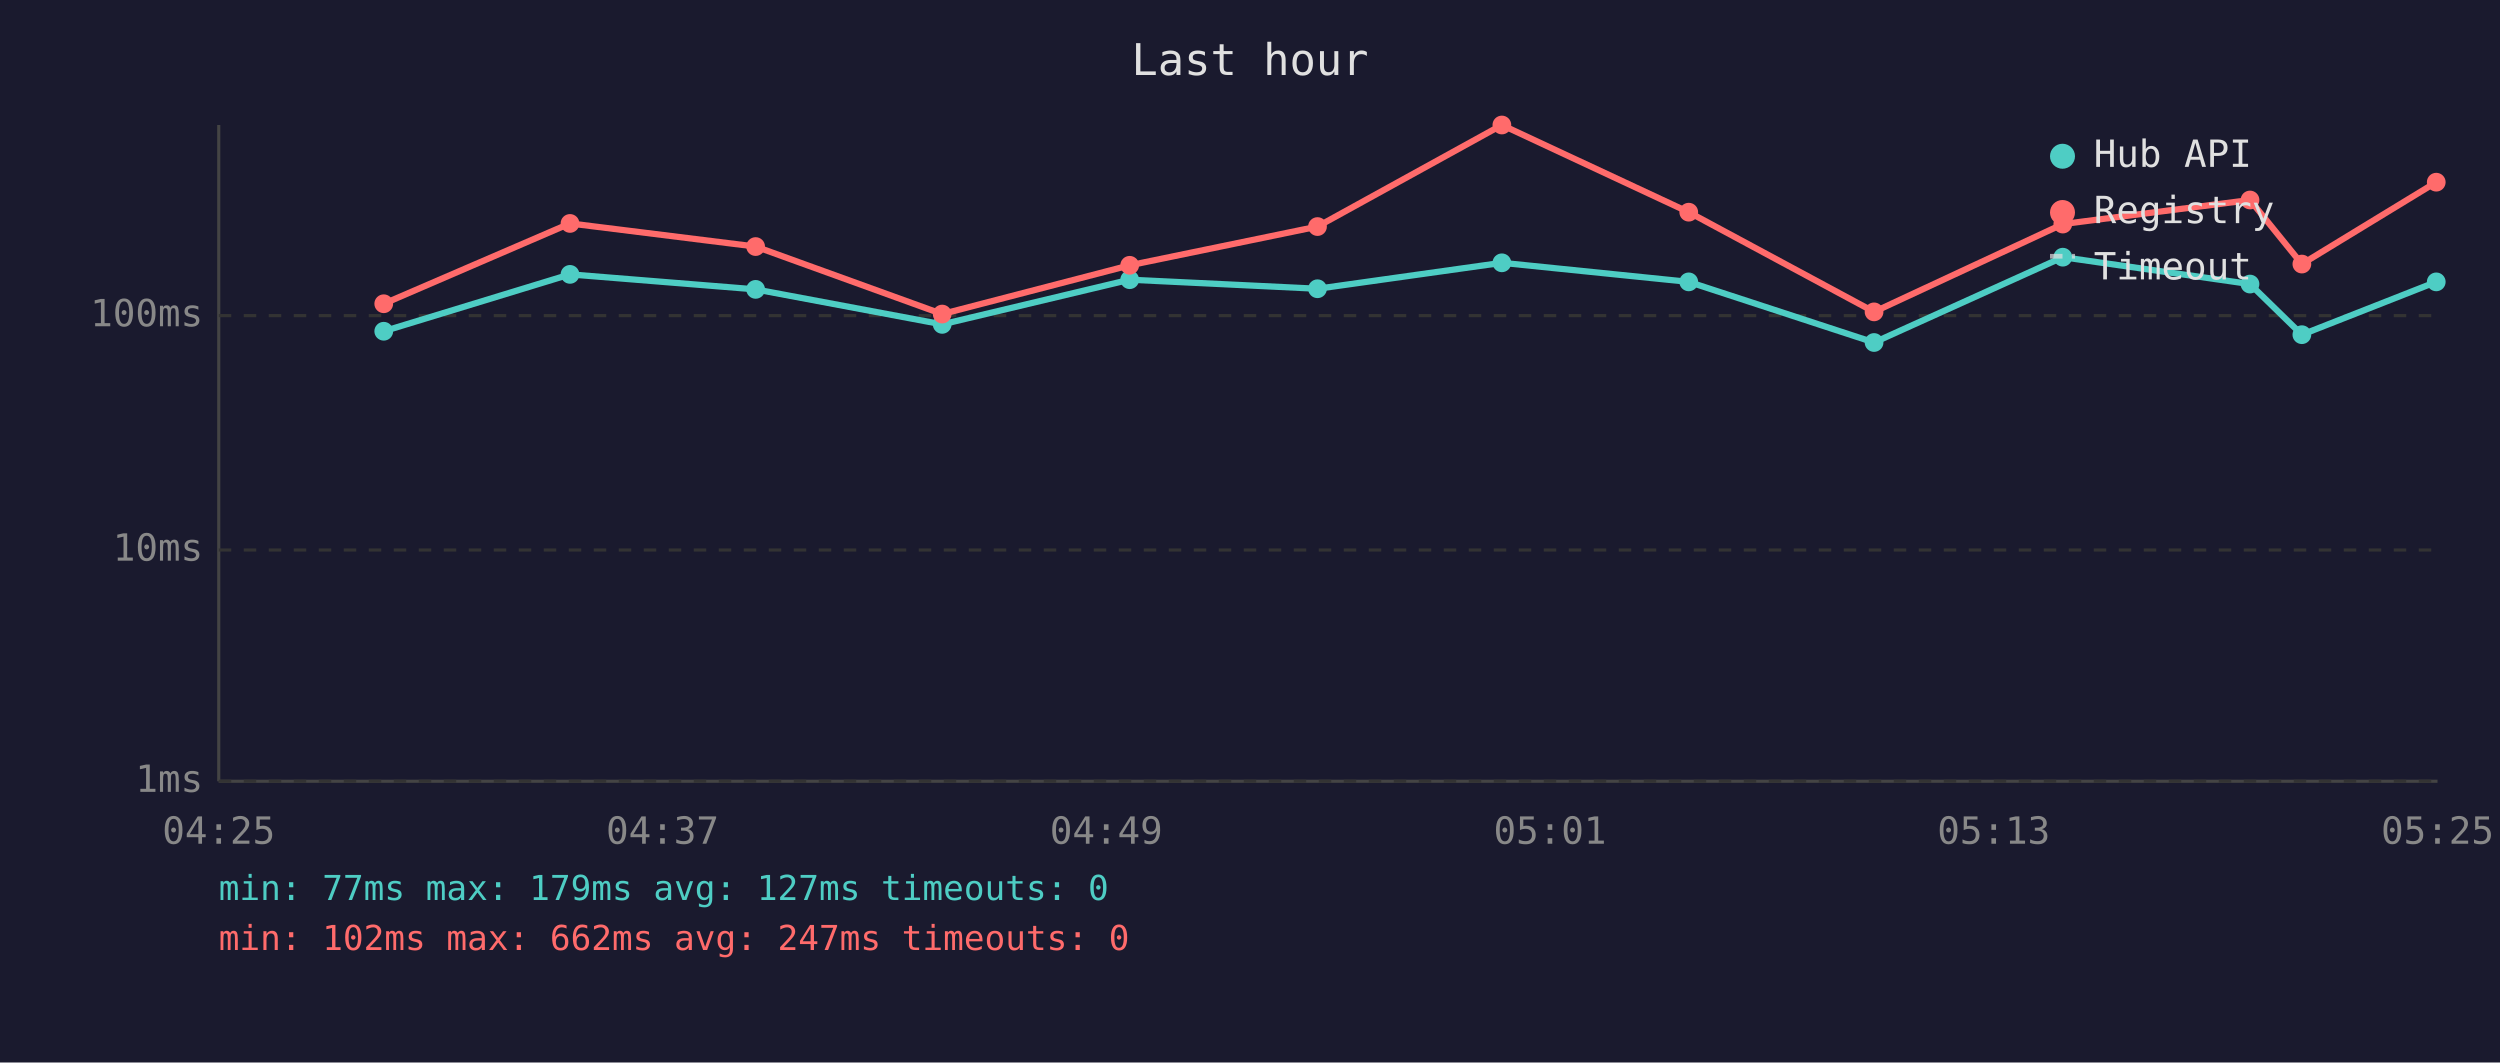
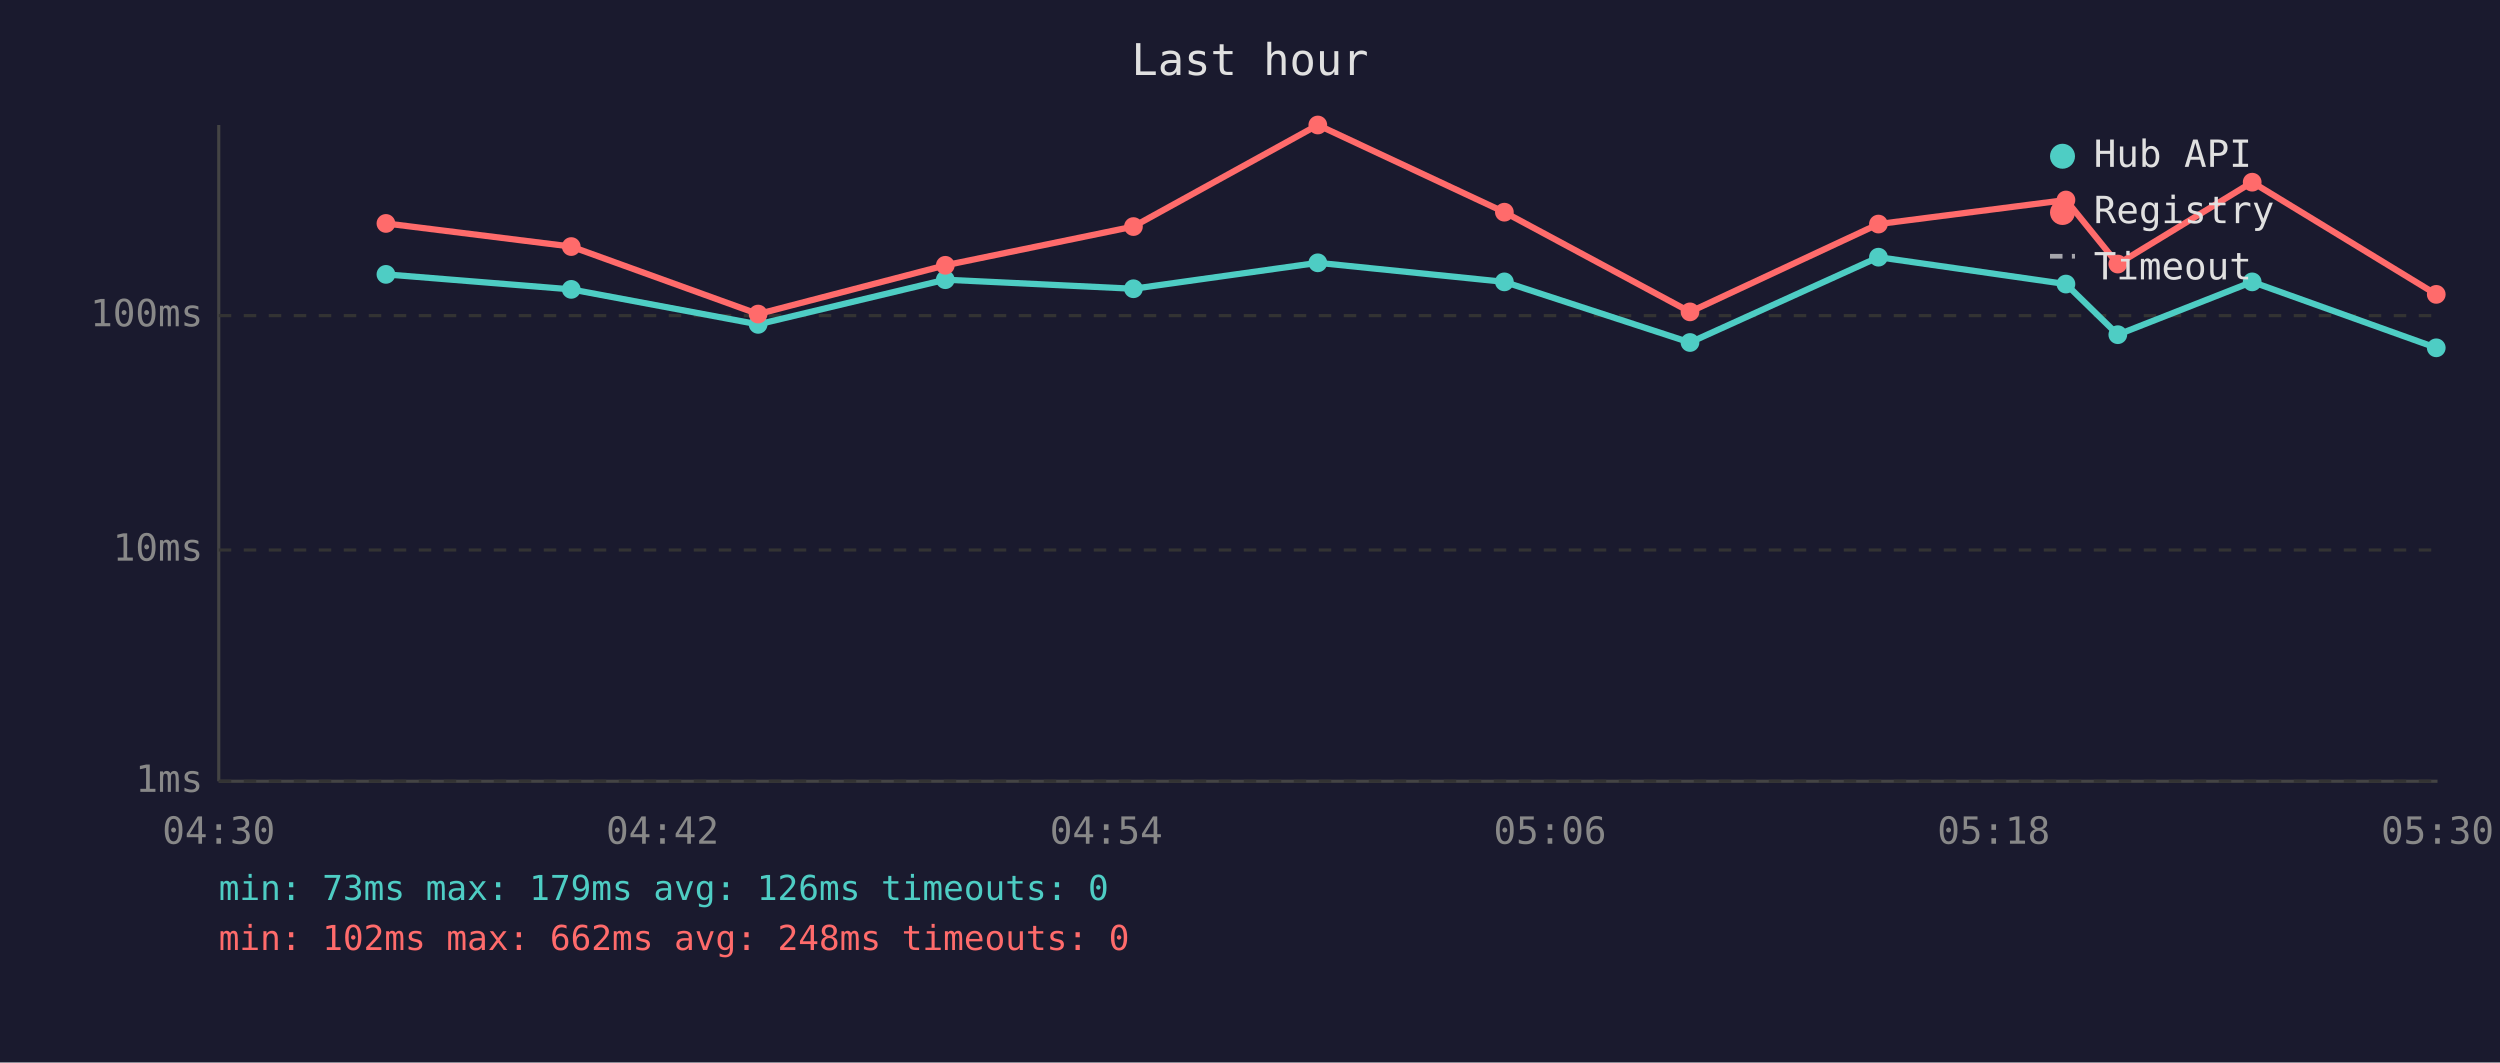
<svg xmlns="http://www.w3.org/2000/svg" viewBox="0 0 800 340" font-family="monospace" font-size="12">
  <rect width="800" height="340" fill="#1a1a2e" />
  <text x="400" y="24" fill="#e0e0e0" font-size="14" text-anchor="middle">Last hour</text>
  <line x1="70" y1="40" x2="70" y2="250" stroke="#444" stroke-width="1" />
  <line x1="70" y1="250" x2="780" y2="250" stroke="#444" stroke-width="1" />
  <line x1="70" y1="250" x2="780" y2="250" stroke="#333" stroke-width="1" stroke-dasharray="4" />
  <text x="65" y="250" fill="#888" text-anchor="end" dominant-baseline="middle">1ms</text>
  <line x1="70" y1="176" x2="780" y2="176" stroke="#333" stroke-width="1" stroke-dasharray="4" />
  <text x="65" y="176" fill="#888" text-anchor="end" dominant-baseline="middle">10ms</text>
  <line x1="70" y1="101" x2="780" y2="101" stroke="#333" stroke-width="1" stroke-dasharray="4" />
  <text x="65" y="101" fill="#888" text-anchor="end" dominant-baseline="middle">100ms</text>
-   <text x="70" y="270" fill="#888" text-anchor="middle">04:25</text>
-   <text x="212" y="270" fill="#888" text-anchor="middle">04:37</text>
-   <text x="354" y="270" fill="#888" text-anchor="middle">04:49</text>
-   <text x="496" y="270" fill="#888" text-anchor="middle">05:01</text>
-   <text x="638" y="270" fill="#888" text-anchor="middle">05:13</text>
-   <text x="780" y="270" fill="#888" text-anchor="middle">05:25</text>
-   <polyline points="122.8,106.0 182.4,87.8 241.8,92.6 301.5,103.8 361.5,89.5 421.6,92.4 480.6,84.1 540.4,90.2 599.7,109.6 660.1,82.3 720.0,90.9 736.6,107.1 779.6,90.2" fill="none" stroke="#4ecdc4" stroke-width="2" opacity="1" />
-   <circle cx="122.8" cy="106.0" r="3" fill="#4ecdc4" />
-   <circle cx="182.4" cy="87.8" r="3" fill="#4ecdc4" />
-   <circle cx="241.8" cy="92.6" r="3" fill="#4ecdc4" />
-   <circle cx="301.5" cy="103.8" r="3" fill="#4ecdc4" />
-   <circle cx="361.5" cy="89.5" r="3" fill="#4ecdc4" />
-   <circle cx="421.6" cy="92.4" r="3" fill="#4ecdc4" />
-   <circle cx="480.6" cy="84.1" r="3" fill="#4ecdc4" />
-   <circle cx="540.4" cy="90.2" r="3" fill="#4ecdc4" />
-   <circle cx="599.7" cy="109.6" r="3" fill="#4ecdc4" />
-   <circle cx="660.1" cy="82.3" r="3" fill="#4ecdc4" />
-   <circle cx="720.0" cy="90.9" r="3" fill="#4ecdc4" />
-   <circle cx="736.6" cy="107.1" r="3" fill="#4ecdc4" />
-   <circle cx="779.6" cy="90.2" r="3" fill="#4ecdc4" />
-   <polyline points="122.8,97.2 182.4,71.5 241.8,78.9 301.5,100.5 361.5,84.9 421.6,72.5 480.6,40.0 540.4,67.9 599.7,99.8 660.1,71.7 720.0,64.0 736.6,84.5 779.6,58.3" fill="none" stroke="#ff6b6b" stroke-width="2" opacity="1" />
-   <circle cx="122.8" cy="97.2" r="3" fill="#ff6b6b" />
-   <circle cx="182.4" cy="71.5" r="3" fill="#ff6b6b" />
-   <circle cx="241.8" cy="78.9" r="3" fill="#ff6b6b" />
-   <circle cx="301.5" cy="100.5" r="3" fill="#ff6b6b" />
-   <circle cx="361.5" cy="84.9" r="3" fill="#ff6b6b" />
-   <circle cx="421.6" cy="72.5" r="3" fill="#ff6b6b" />
-   <circle cx="480.6" cy="40.0" r="3" fill="#ff6b6b" />
-   <circle cx="540.4" cy="67.9" r="3" fill="#ff6b6b" />
-   <circle cx="599.7" cy="99.8" r="3" fill="#ff6b6b" />
-   <circle cx="660.1" cy="71.7" r="3" fill="#ff6b6b" />
-   <circle cx="720.0" cy="64.0" r="3" fill="#ff6b6b" />
-   <circle cx="736.6" cy="84.5" r="3" fill="#ff6b6b" />
-   <circle cx="779.6" cy="58.3" r="3" fill="#ff6b6b" />
+   <text x="70" y="270" fill="#888" text-anchor="middle">04:30</text>
+   <text x="212" y="270" fill="#888" text-anchor="middle">04:42</text>
+   <text x="354" y="270" fill="#888" text-anchor="middle">04:54</text>
+   <text x="496" y="270" fill="#888" text-anchor="middle">05:06</text>
+   <text x="638" y="270" fill="#888" text-anchor="middle">05:18</text>
+   <text x="780" y="270" fill="#888" text-anchor="middle">05:30</text>
+   <polyline points="123.5,87.8 182.8,92.6 242.6,103.8 302.5,89.5 362.7,92.4 421.7,84.1 481.4,90.2 540.8,109.6 601.1,82.3 661.1,90.9 677.7,107.1 720.7,90.2 779.6,111.3" fill="none" stroke="#4ecdc4" stroke-width="2" opacity="1" />
+   <circle cx="123.5" cy="87.8" r="3" fill="#4ecdc4" />
+   <circle cx="182.8" cy="92.6" r="3" fill="#4ecdc4" />
+   <circle cx="242.6" cy="103.8" r="3" fill="#4ecdc4" />
+   <circle cx="302.5" cy="89.5" r="3" fill="#4ecdc4" />
+   <circle cx="362.7" cy="92.4" r="3" fill="#4ecdc4" />
+   <circle cx="421.7" cy="84.1" r="3" fill="#4ecdc4" />
+   <circle cx="481.4" cy="90.2" r="3" fill="#4ecdc4" />
+   <circle cx="540.8" cy="109.6" r="3" fill="#4ecdc4" />
+   <circle cx="601.1" cy="82.3" r="3" fill="#4ecdc4" />
+   <circle cx="661.1" cy="90.9" r="3" fill="#4ecdc4" />
+   <circle cx="677.7" cy="107.1" r="3" fill="#4ecdc4" />
+   <circle cx="720.7" cy="90.2" r="3" fill="#4ecdc4" />
+   <circle cx="779.6" cy="111.3" r="3" fill="#4ecdc4" />
+   <polyline points="123.5,71.5 182.8,78.9 242.6,100.5 302.5,84.9 362.7,72.5 421.7,40.0 481.4,67.9 540.8,99.8 601.1,71.7 661.1,64.0 677.7,84.5 720.7,58.3 779.6,94.2" fill="none" stroke="#ff6b6b" stroke-width="2" opacity="1" />
+   <circle cx="123.5" cy="71.5" r="3" fill="#ff6b6b" />
+   <circle cx="182.8" cy="78.9" r="3" fill="#ff6b6b" />
+   <circle cx="242.6" cy="100.5" r="3" fill="#ff6b6b" />
+   <circle cx="302.5" cy="84.9" r="3" fill="#ff6b6b" />
+   <circle cx="362.7" cy="72.5" r="3" fill="#ff6b6b" />
+   <circle cx="421.7" cy="40.0" r="3" fill="#ff6b6b" />
+   <circle cx="481.4" cy="67.9" r="3" fill="#ff6b6b" />
+   <circle cx="540.8" cy="99.8" r="3" fill="#ff6b6b" />
+   <circle cx="601.1" cy="71.7" r="3" fill="#ff6b6b" />
+   <circle cx="661.1" cy="64.0" r="3" fill="#ff6b6b" />
+   <circle cx="677.7" cy="84.5" r="3" fill="#ff6b6b" />
+   <circle cx="720.7" cy="58.3" r="3" fill="#ff6b6b" />
+   <circle cx="779.6" cy="94.2" r="3" fill="#ff6b6b" />
  <circle cx="660" cy="50" r="4" fill="#4ecdc4" />
  <text x="670" y="50" fill="#e0e0e0" dominant-baseline="middle">Hub API</text>
  <circle cx="660" cy="68" r="4" fill="#ff6b6b" />
  <text x="670" y="68" fill="#e0e0e0" dominant-baseline="middle">Registry</text>
  <line x1="656" y1="82" x2="664" y2="82" stroke="#e0e0e0" stroke-width="1.5" stroke-dasharray="4,3" opacity="0.7" />
  <text x="670" y="86" fill="#e0e0e0" dominant-baseline="middle">Timeout</text>
-   <text x="70" y="288" fill="#4ecdc4" font-size="11">min: 77ms  max: 179ms  avg: 127ms  timeouts: 0</text>
-   <text x="70" y="304" fill="#ff6b6b" font-size="11">min: 102ms  max: 662ms  avg: 247ms  timeouts: 0</text>
+   <text x="70" y="288" fill="#4ecdc4" font-size="11">min: 73ms  max: 179ms  avg: 126ms  timeouts: 0</text>
+   <text x="70" y="304" fill="#ff6b6b" font-size="11">min: 102ms  max: 662ms  avg: 248ms  timeouts: 0</text>
</svg>
